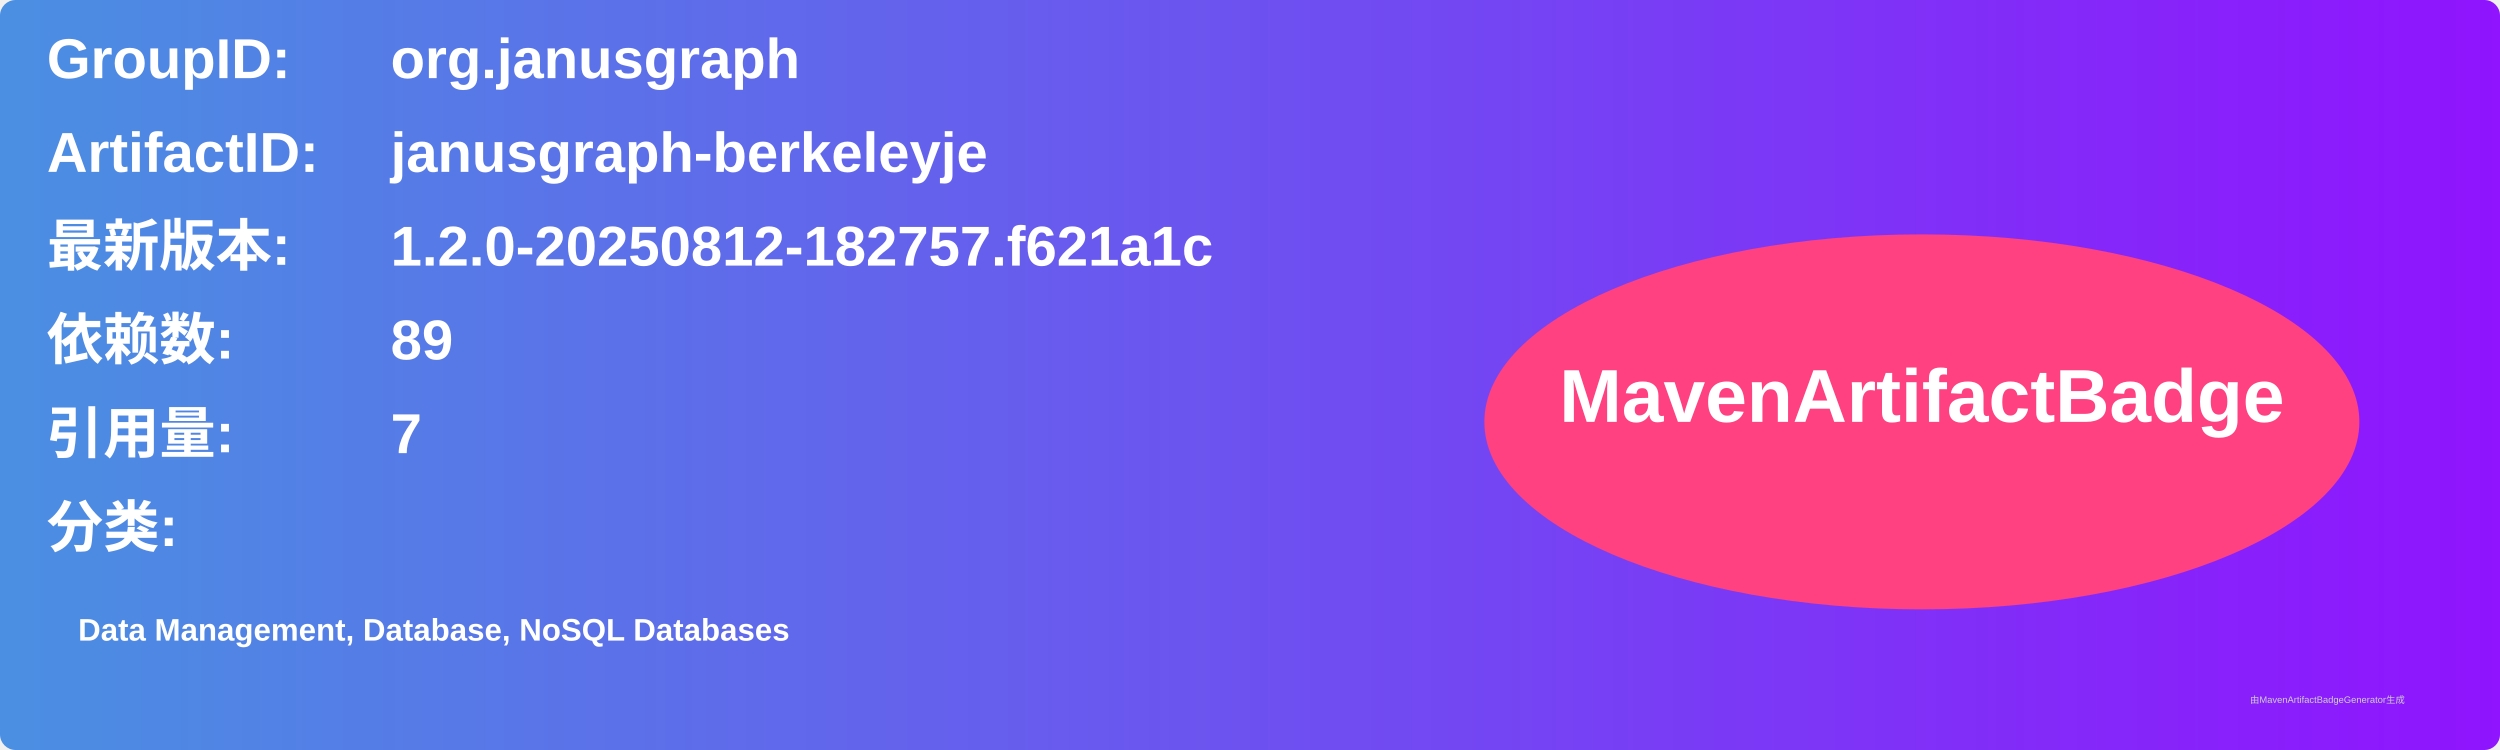
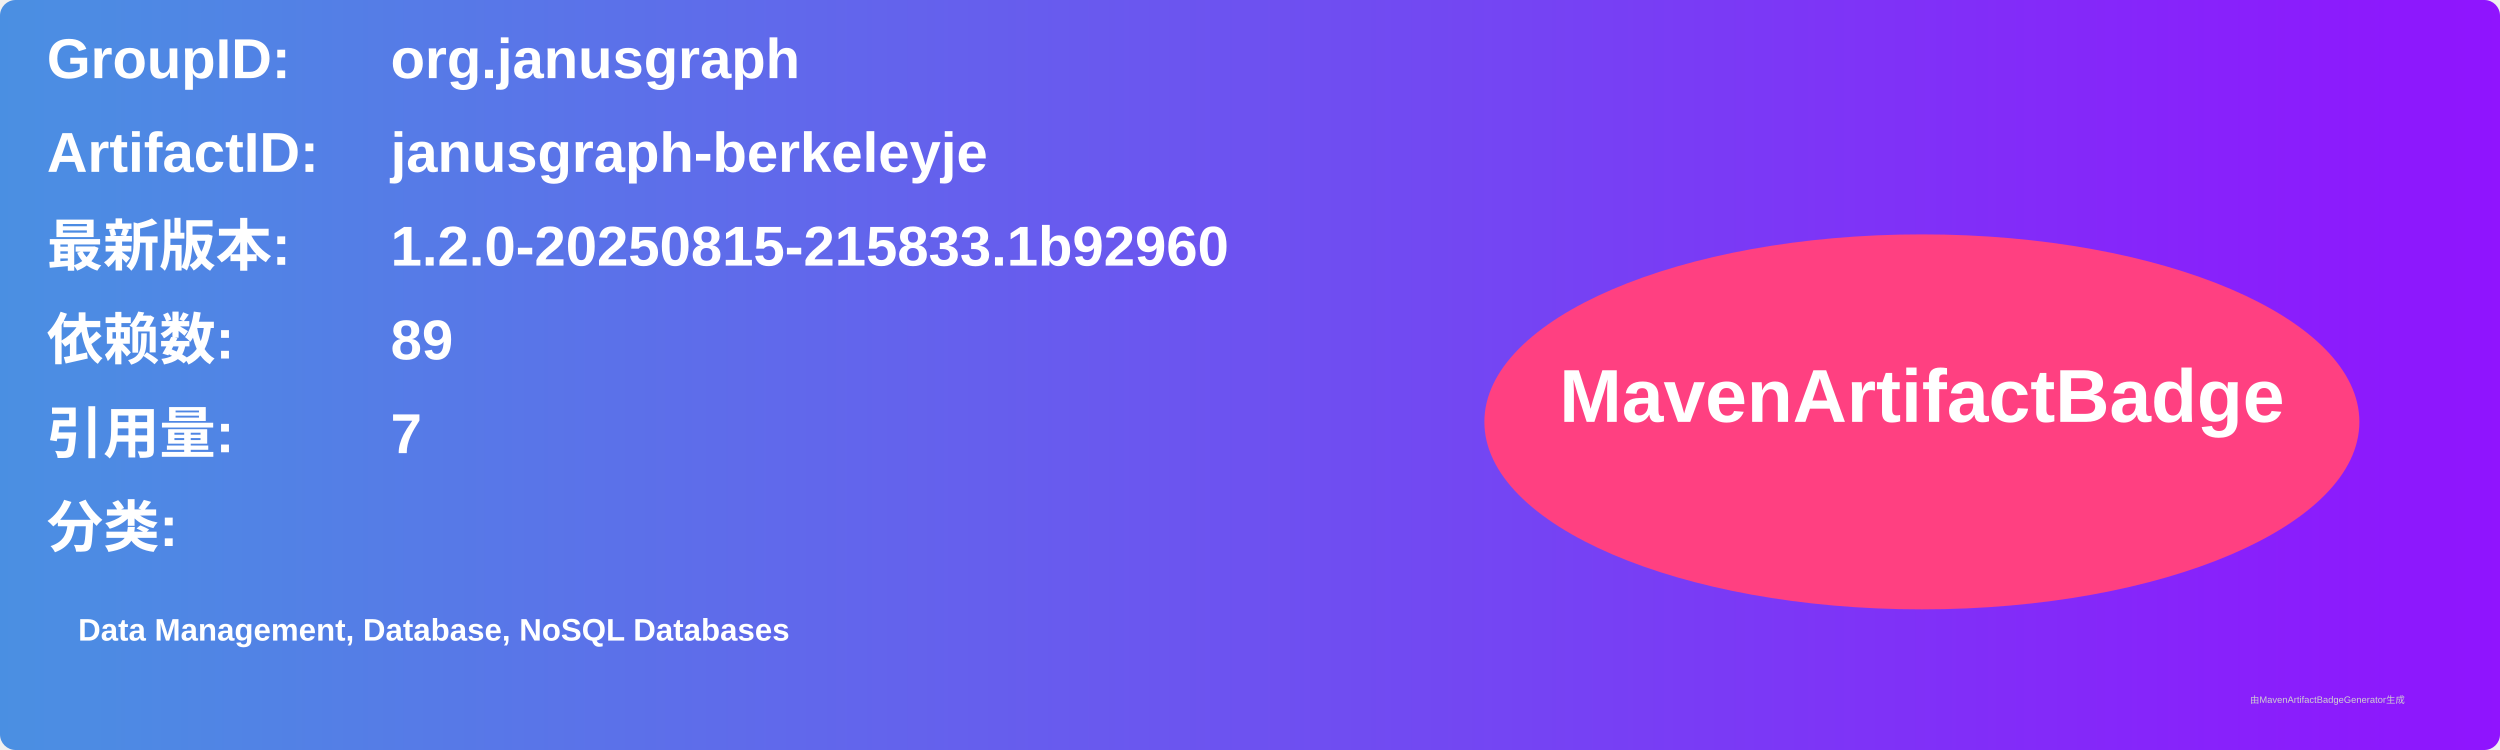
<svg xmlns="http://www.w3.org/2000/svg" width="800" height="240" viewBox="0 0 800 240">
  <linearGradient id="grad" x1="0%" y1="0%" x2="100%" y2="0%">
    <stop offset="0%" stop-color="#4a90e2" />
    <stop offset="100%" stop-color="#9013fe" />
  </linearGradient>
  <rect width="100%" height="100%" rx="5" ry="5" fill="url(#grad)" />
  <g transform="translate(15, 15)">
    <text x="0" y="10" font-family="Arial" font-size="18" fill="white" font-weight="bold" width="260">GroupID:</text>
    <text x="110" y="10" font-family="Arial" font-size="18" fill="white" font-weight="bold" width="460">org.janusgraph</text>
    <text x="0" y="40" font-family="Arial" font-size="18" fill="white" font-weight="bold" width="260">ArtifactID:</text>
    <text x="110" y="40" font-family="Arial" font-size="18" fill="white" font-weight="bold" width="460">janusgraph-berkeleyje</text>
    <text x="0" y="70" font-family="Arial" font-size="18" fill="white" font-weight="bold">最新版本:</text>
    <text x="110" y="70" font-family="Arial" font-size="18" fill="white" font-weight="bold">
-       <tspan font-weight="bold">1.2.0-20250812-182757.f621a1c</tspan>
+       <tspan font-weight="bold">1.2.0-20250815-215833.1b92960</tspan>
    </text>
    <text x="0" y="100" font-family="Arial" font-size="18" fill="white" font-weight="bold">依赖数: </text>
    <text x="110" y="100" font-family="Arial" font-size="18" fill="white">
      <tspan font-weight="bold">89</tspan>
    </text>
    <text x="0" y="130" font-family="Arial" font-size="18" fill="white" font-weight="bold">引用量: </text>
    <text x="110" y="130" font-family="Arial" font-size="18" fill="white">
      <tspan font-weight="bold">7</tspan>
    </text>
    <text x="0" y="160" font-family="Arial" font-size="18" fill="white" font-weight="bold">分类:</text>
    <text x="10" y="190" font-family="Arial" font-size="10" fill="white">
      <tspan font-weight="bold">Data Management, Database, NoSQL Databases</tspan>
    </text>
    <ellipse cx="600" cy="120" rx="140" ry="60" fill="#ff4081" />
    <text x="600" y="120" text-anchor="middle" font-family="Arial" font-size="24" fill="white" font-weight="bold">MavenArtifactBadge</text>
  </g>
  <text x="720" y="225" font-family="Arial" font-size="3" fill="#d0d0d0">由MavenArtifactBadgeGenerator生成</text>
</svg>
